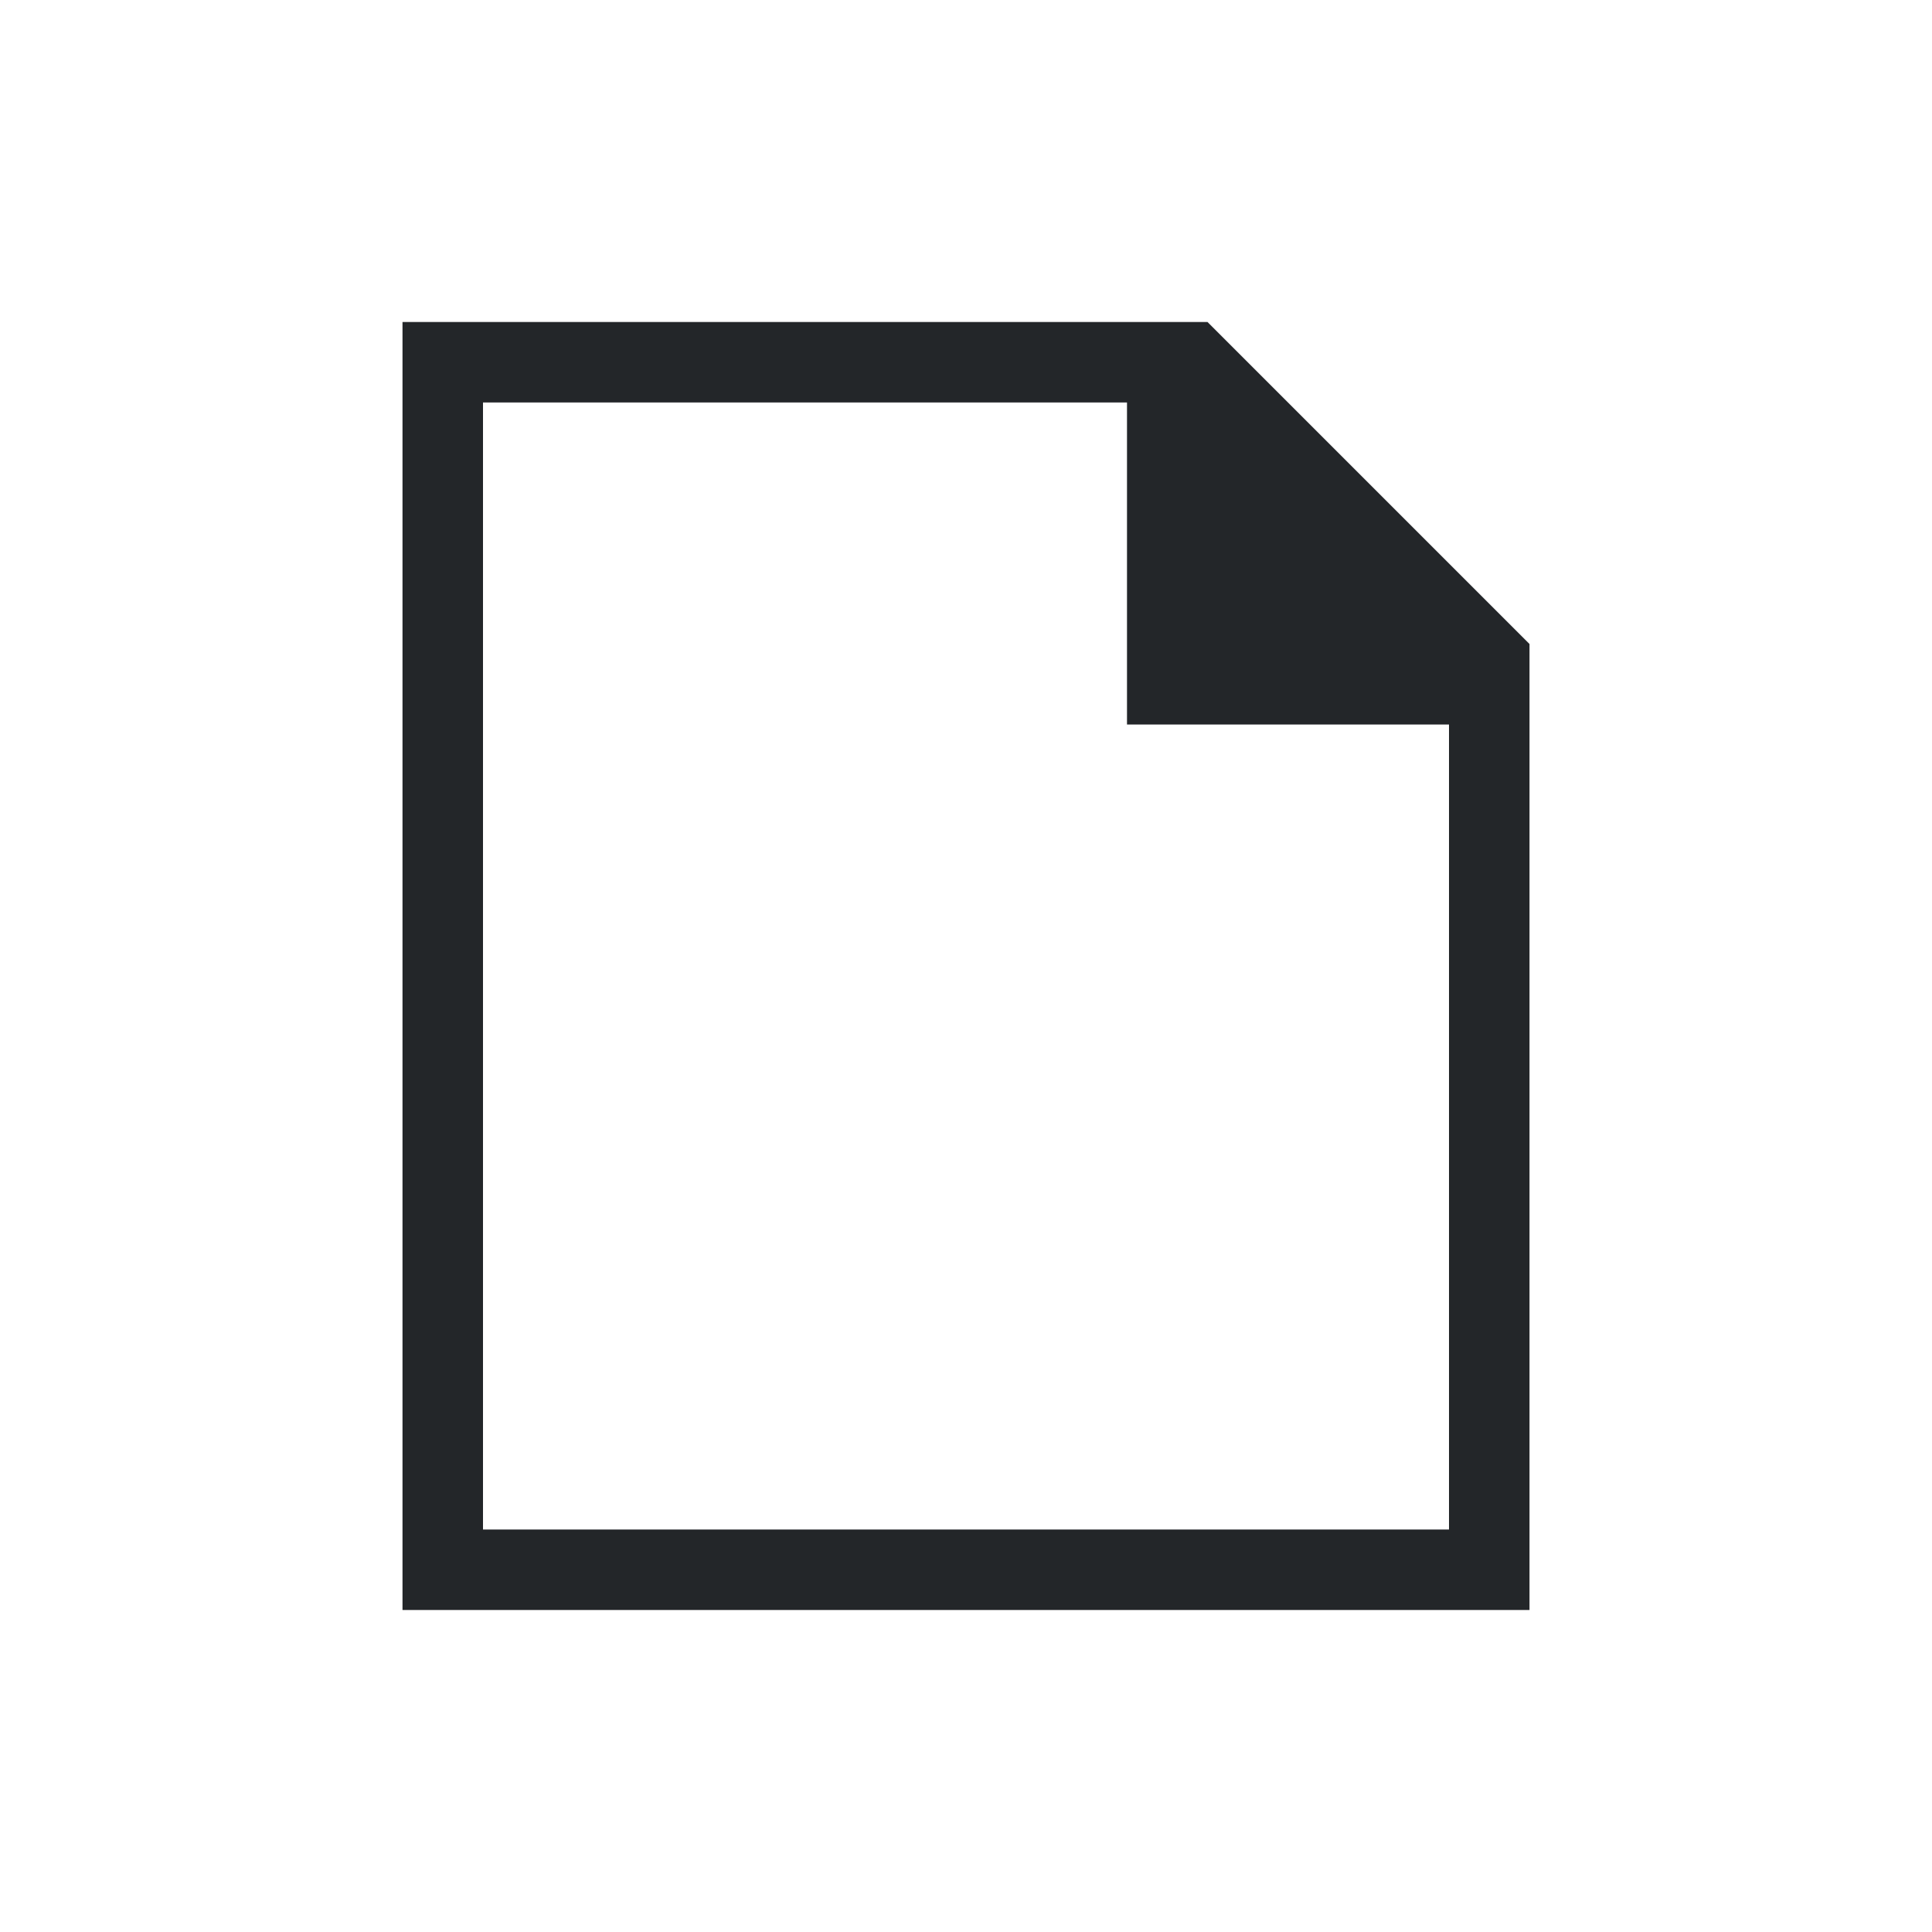
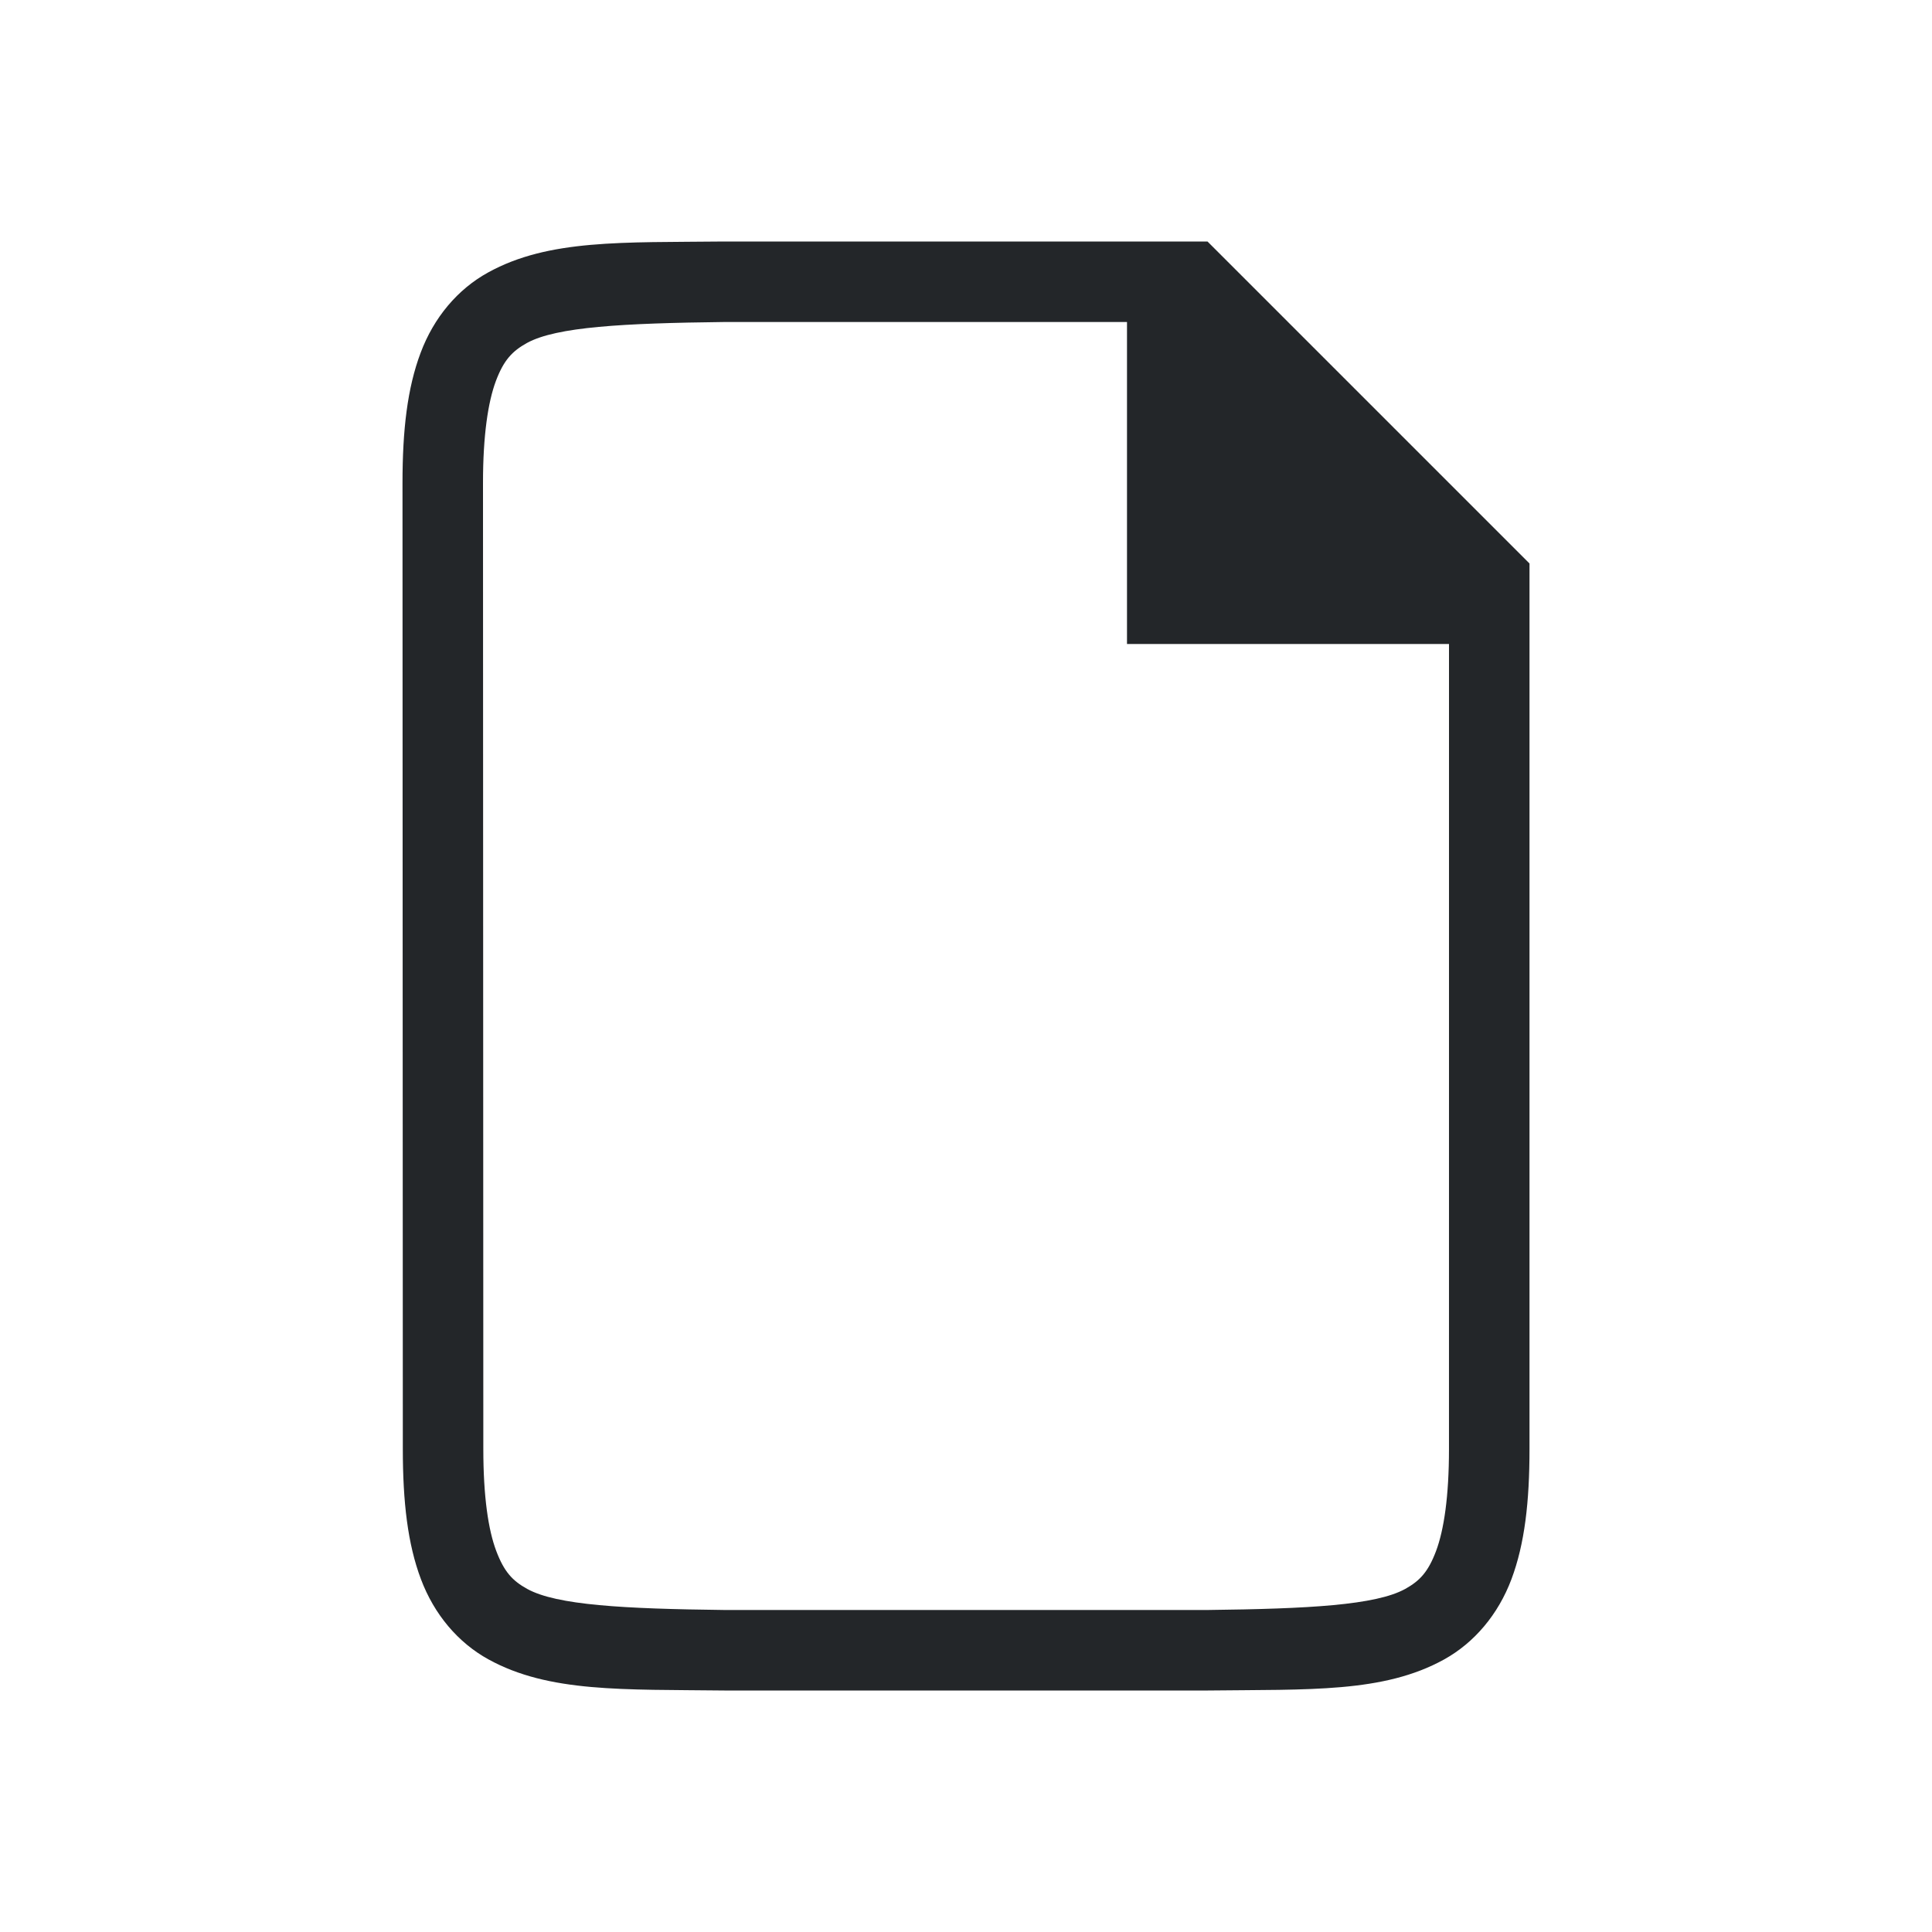
- <svg xmlns="http://www.w3.org/2000/svg" viewBox="0 0 24 24">
-   <path d="m5 4v16h1 12 1v-1-9.594-1.406l-4-4h-1-8zm1 1h8v3 1h4v10h-12z" fill="#232629" />
+ <svg xmlns="http://www.w3.org/2000/svg" viewBox="0 0 24 24" version="1.1" id="svg4">
+   <defs id="defs8" />
+   <path d="M 8.995,3 C 7.736,3.014 6.816,2.969 6.063,3.385 5.686,3.592 5.389,3.944 5.225,4.383 5.06,4.821 5,5.342 5,6 l 0.004,12 c 2.1e-4,0.658 0.06,1.179 0.225,1.617 0.165,0.439 0.462,0.789 0.838,0.996 0.753,0.415 1.674,0.372 2.932,0.387 h 0.002 6.001 0.004 c 1.258,-0.015 2.179,0.031 2.932,-0.385 0.376,-0.208 0.673,-0.559 0.838,-0.998 C 18.94,19.179 19,18.658 19,18 L 19,7 15,3 H 8.998 Z m 0.006,1 H 14 v 4 h 4 l -2.59e-4,10 c -1.5e-5,0.592 -0.063,1.006 -0.16,1.266 -0.098,0.26 -0.201,0.371 -0.385,0.473 C 17.089,19.94 16.258,19.985 14.999,20 h -5.989 -0.006 C 7.745,19.985 6.915,19.94 6.549,19.738 c -0.183,-0.101 -0.287,-0.213 -0.385,-0.473 -0.098,-0.26 -0.16,-0.673 -0.16,-1.266 l -0.004,-12 c -1.897e-4,-0.592 0.063,-1.006 0.16,-1.266 0.098,-0.26 0.203,-0.371 0.387,-0.473 C 6.913,4.06 7.741,4.015 9,4 Z" id="path2732-8-9-9" style="color:#000000;font-style:normal;font-variant:normal;font-weight:normal;font-stretch:normal;font-size:medium;line-height:normal;font-family:sans-serif;font-variant-ligatures:normal;font-variant-position:normal;font-variant-caps:normal;font-variant-numeric:normal;font-variant-alternates:normal;font-feature-settings:normal;text-indent:0;text-align:start;text-decoration:none;text-decoration-line:none;text-decoration-style:solid;text-decoration-color:#000000;letter-spacing:normal;word-spacing:normal;text-transform:none;writing-mode:lr-tb;direction:ltr;text-orientation:mixed;dominant-baseline:auto;baseline-shift:baseline;text-anchor:start;white-space:normal;shape-padding:0;clip-rule:nonzero;display:inline;overflow:visible;visibility:visible;opacity:1;isolation:auto;mix-blend-mode:normal;color-interpolation:sRGB;color-interpolation-filters:linearRGB;solid-color:#000000;solid-opacity:1;vector-effect:none;fill:#232629;fill-opacity:1;fill-rule:nonzero;stroke:none;stroke-width:1;stroke-linecap:butt;stroke-linejoin:miter;stroke-miterlimit:4;stroke-dasharray:none;stroke-dashoffset:0;stroke-opacity:1;marker:none;color-rendering:auto;image-rendering:auto;shape-rendering:auto;text-rendering:auto;enable-background:accumulate" />
</svg>
